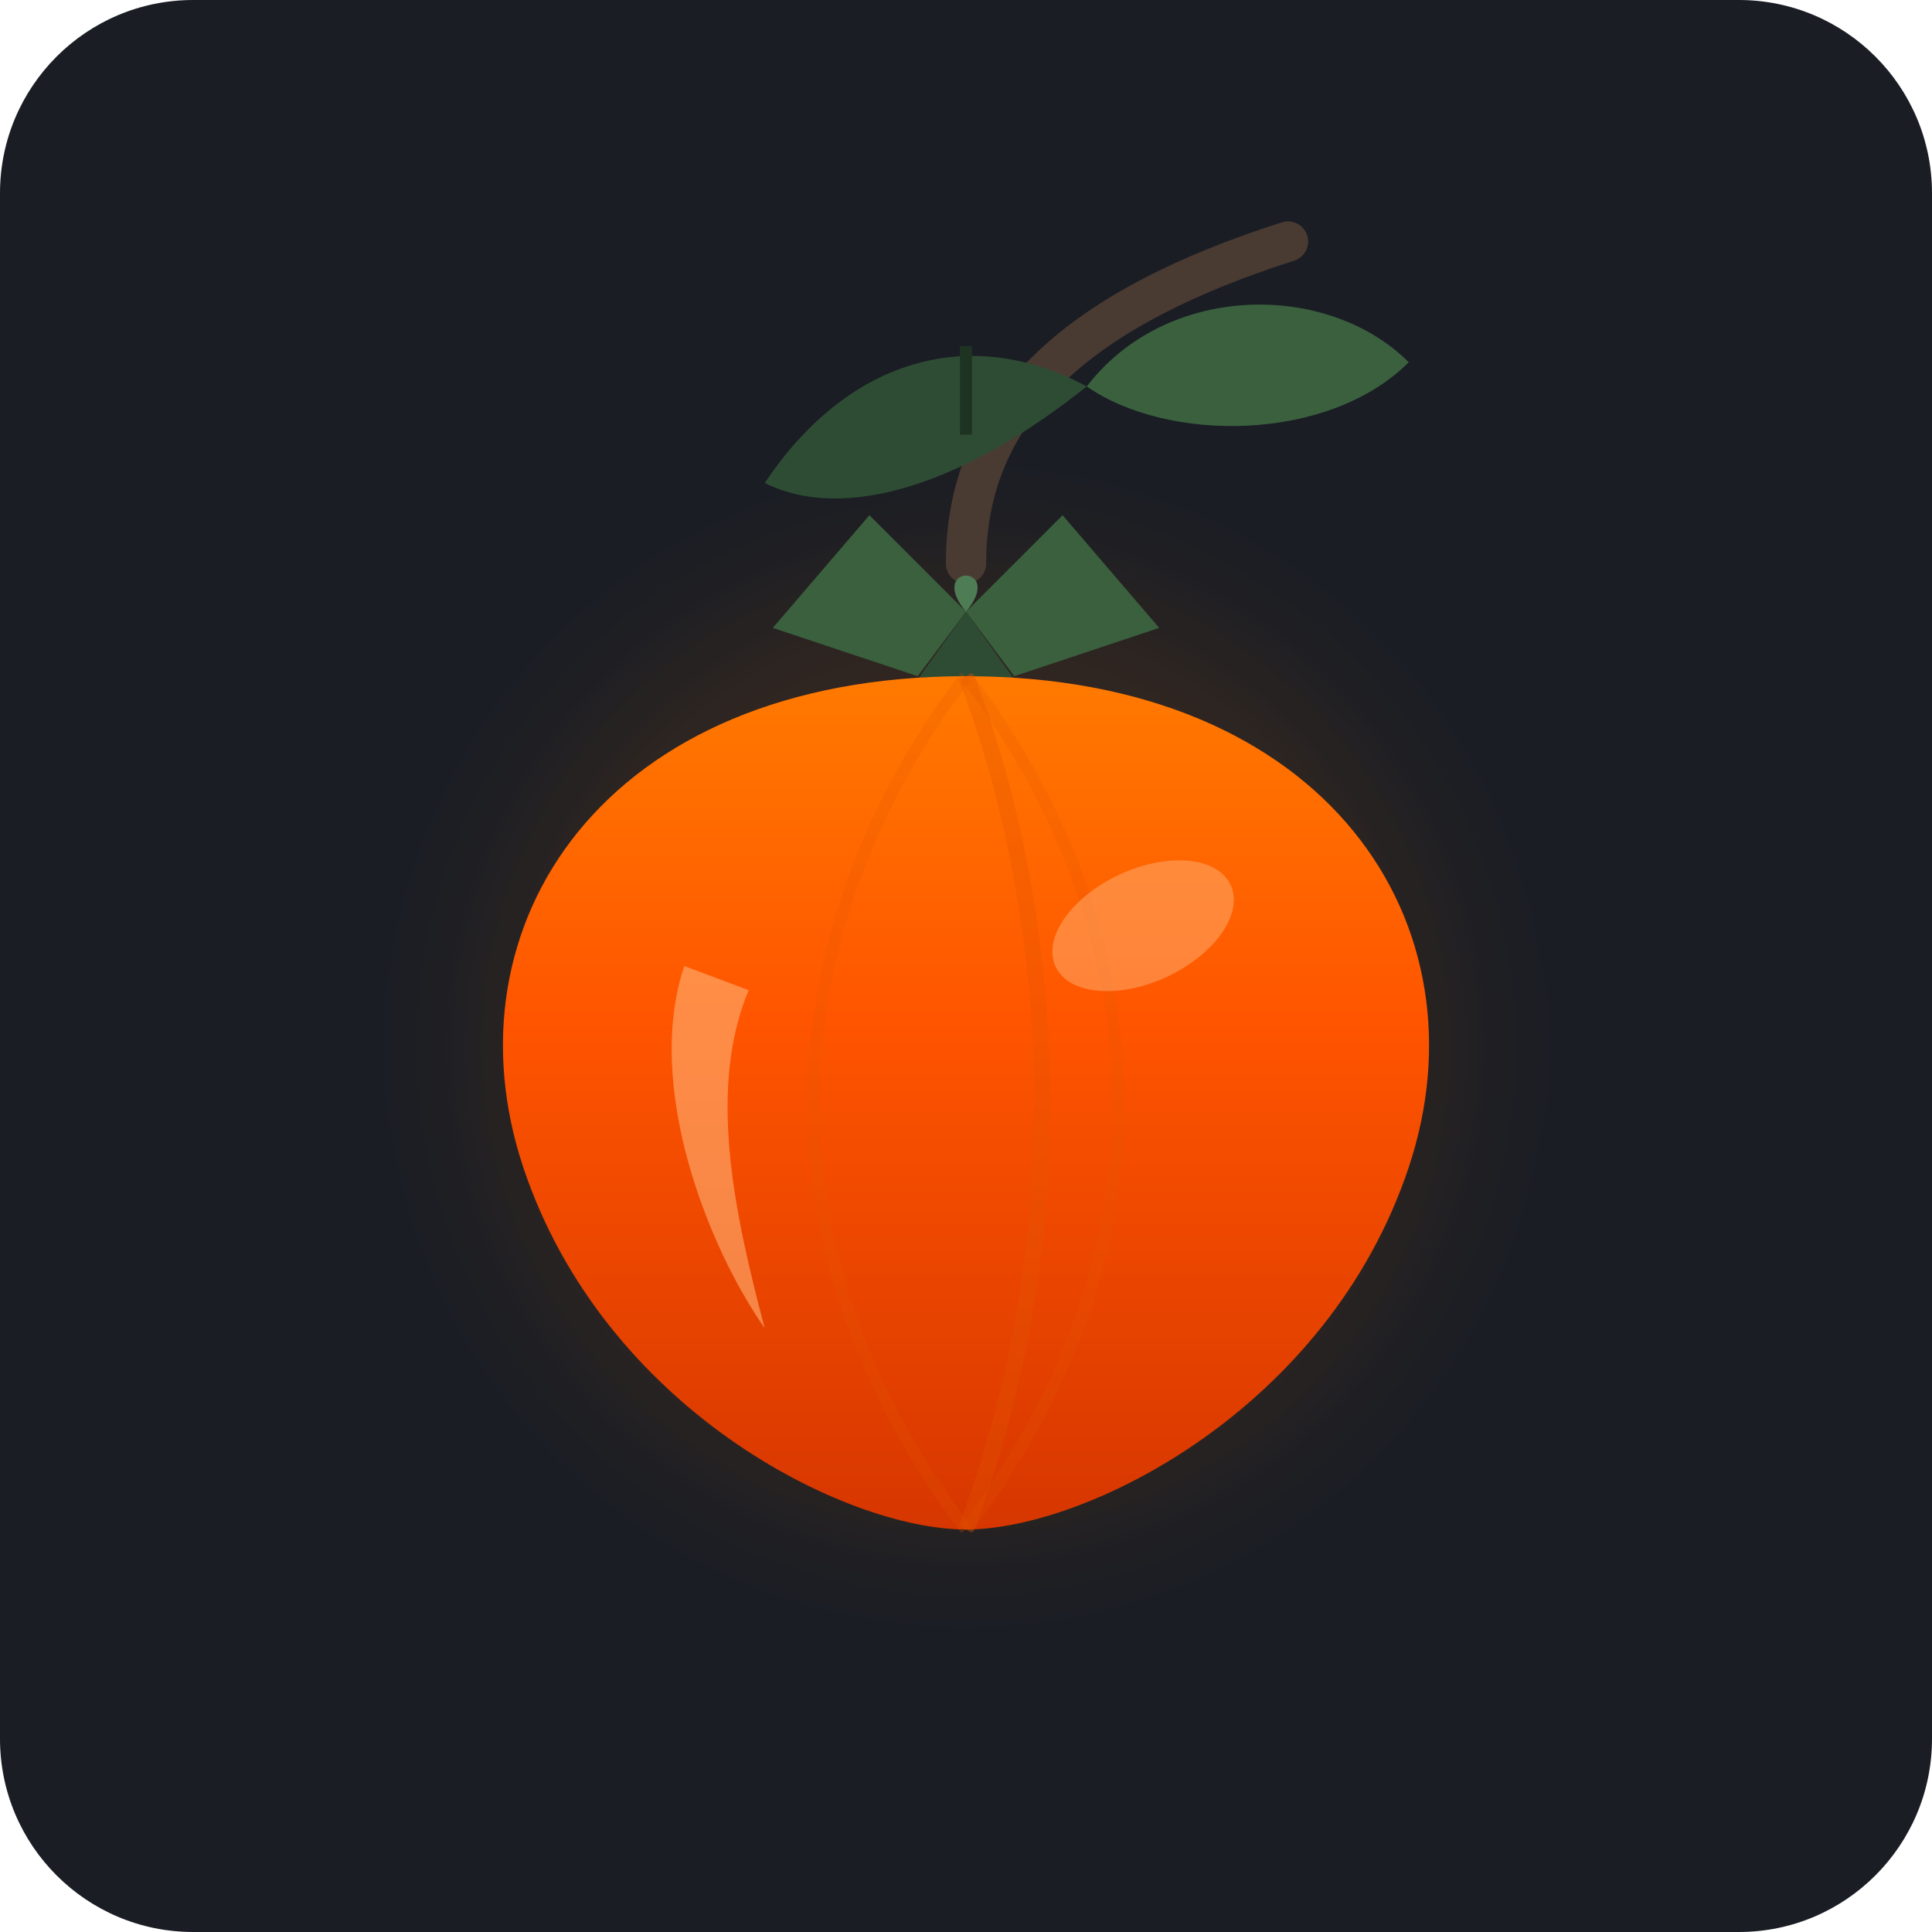
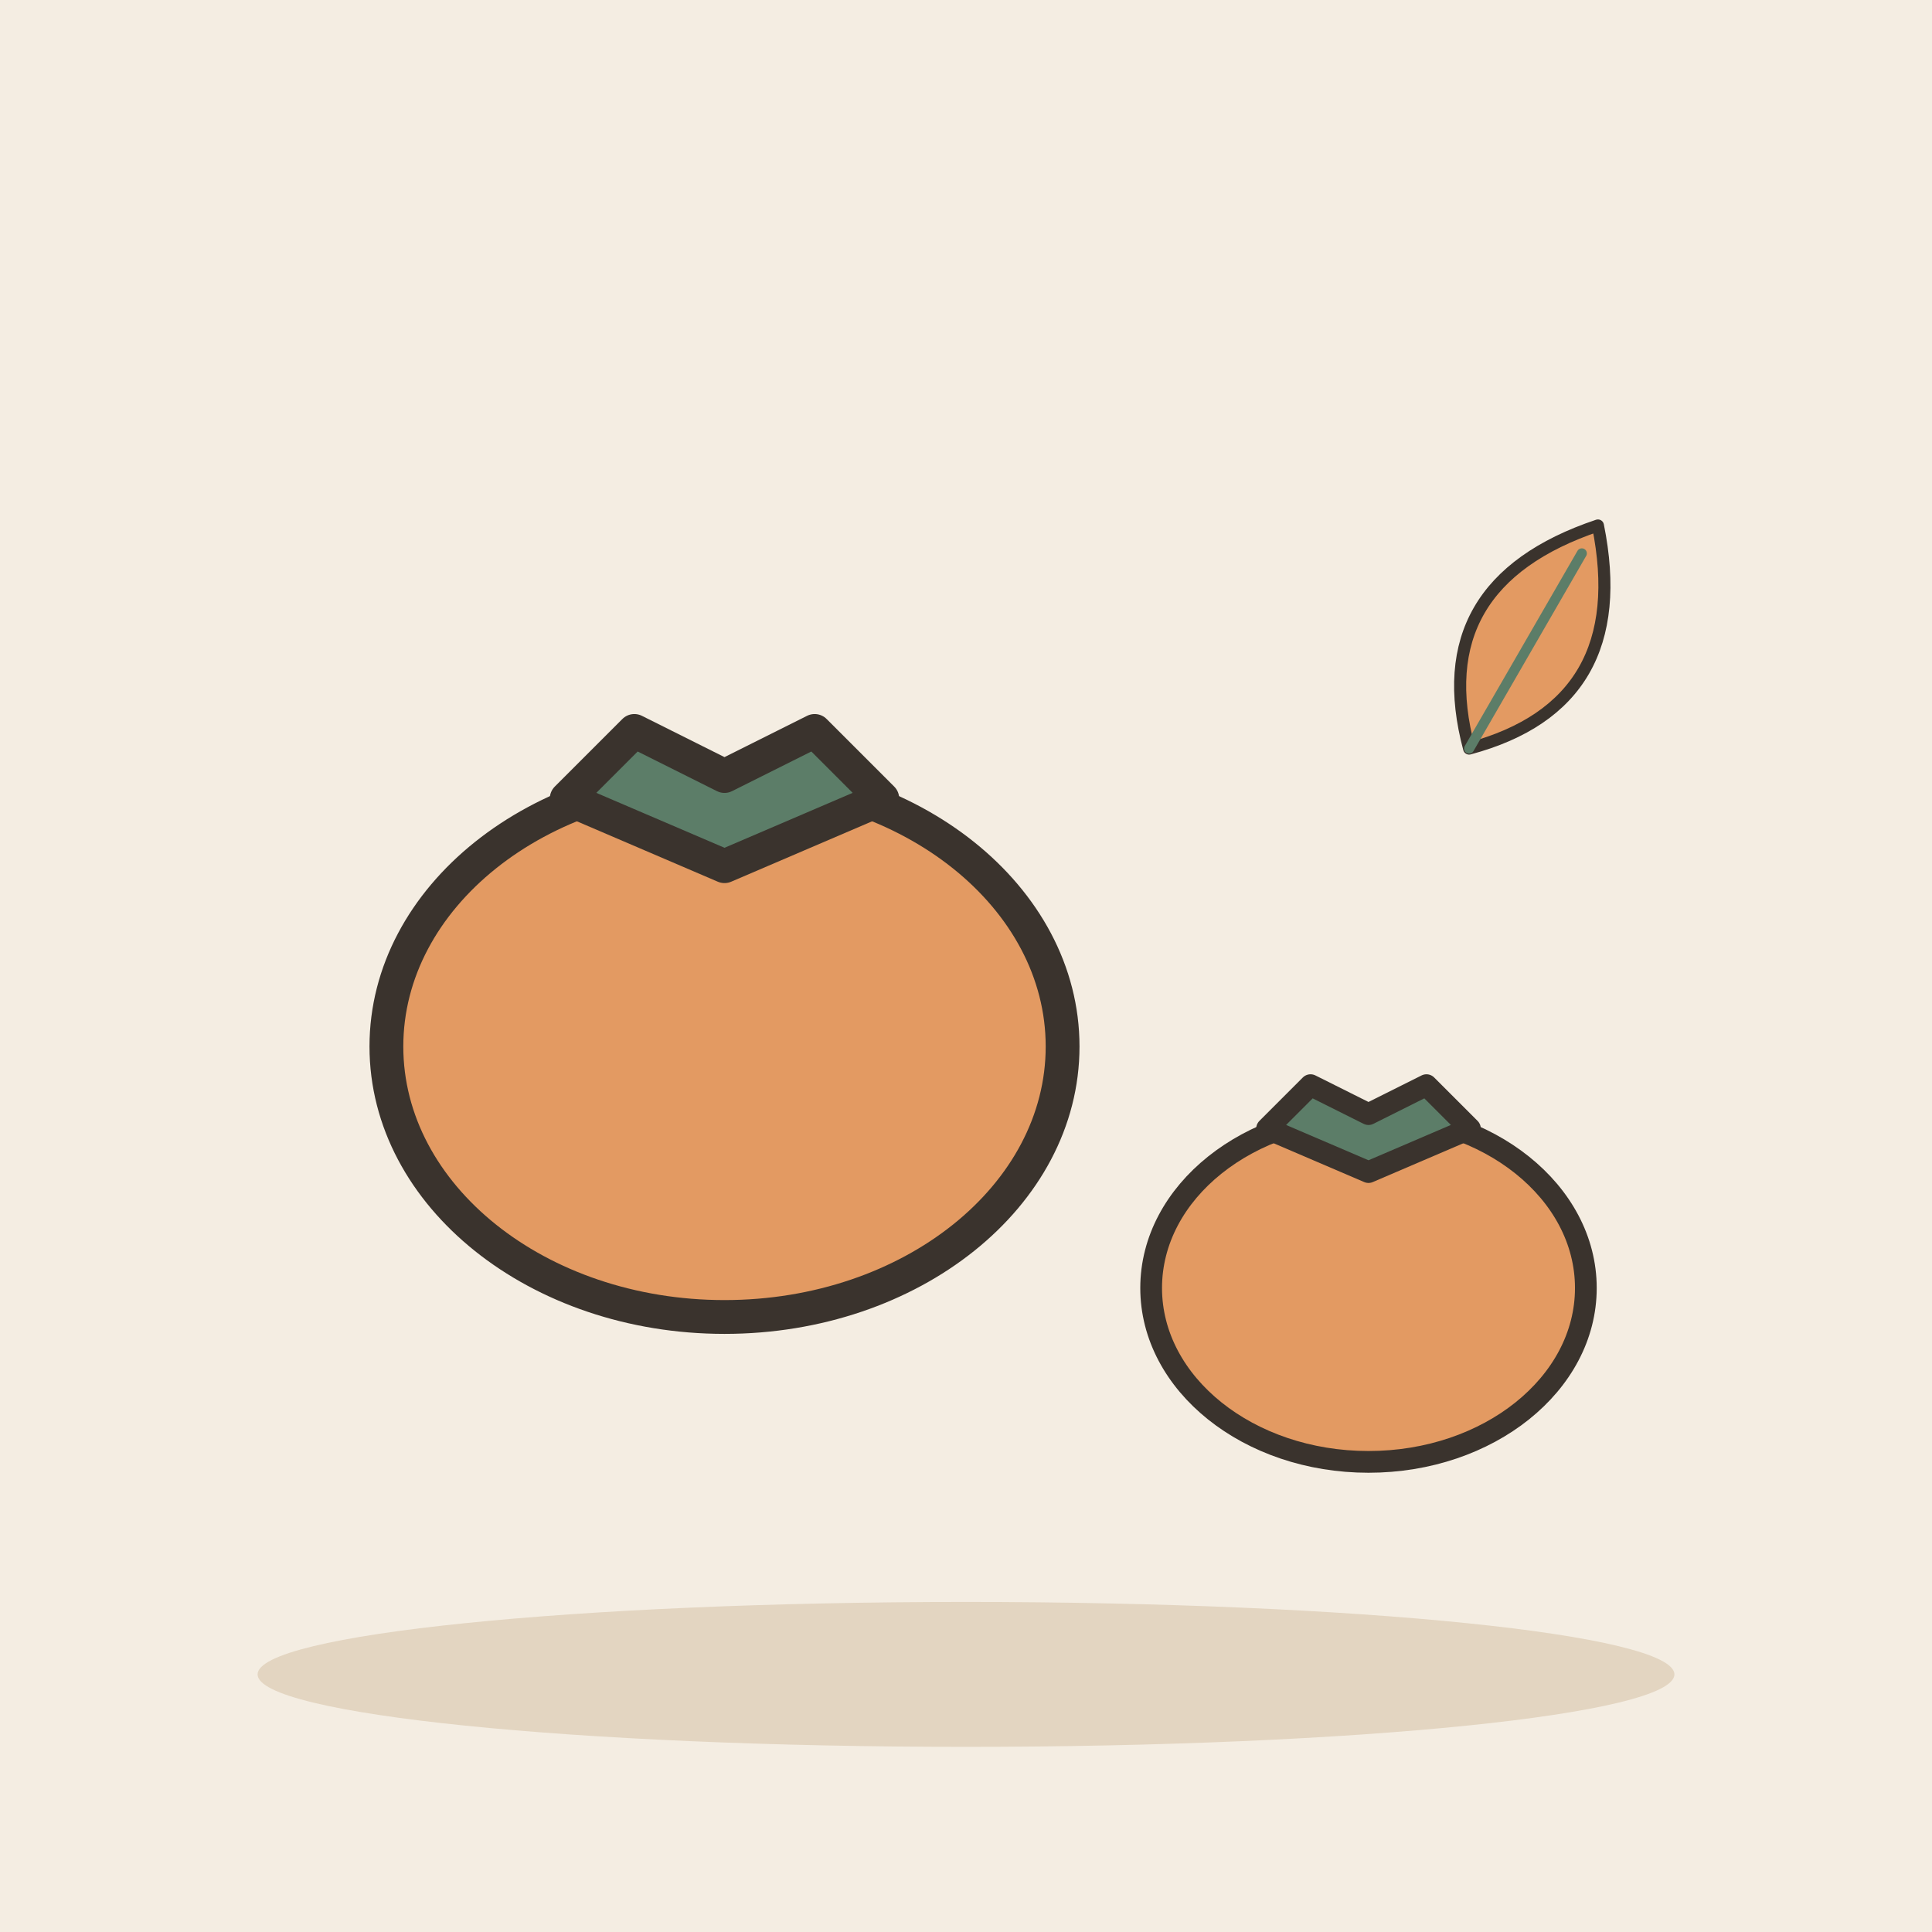
- <svg xmlns="http://www.w3.org/2000/svg" width="240" height="240" viewBox="0 0 240 240">
-   <rect width="240" height="240" rx="24" fill="#1A1D24" />
-   <circle cx="120" cy="130" r="60" fill="#FF7A00" opacity="0.1" filter="blur(8px)" />
-   <path d="M120 70 C120 50, 135 38, 160 30" fill="none" stroke="#4A3B32" stroke-width="5" stroke-linecap="round" />
-   <path d="M135 48 C120 40, 105 45, 95 60 C105 65, 120 60, 135 48 Z" fill="#2E4C33" />
-   <path d="M135 48 C145 35, 165 35, 175 45 C165 55, 145 55, 135 48 Z" fill="#3A603E" />
-   <path d="M120 54 L120 43" fill="none" stroke="#1F3322" stroke-width="1.5" />
-   <path d="M120 76 L108 64 L96 78 L114 84 Z" fill="#3A603E" />
-   <path d="M120 76 L132 64 L144 78 L126 84 Z" fill="#3A603E" />
-   <path d="M120 76 L110 90 L120 100 L130 90 Z" fill="#2E4C33" />
-   <path d="M120 76 C115 70, 125 70, 120 76 Z" fill="#4E7C54" />
-   <path d="M120 84 C165 84, 185 115, 175 145 C165 175, 135 190, 120 190 C105 190, 75 175, 65 145 C55 115, 75 84, 120 84 Z" fill="url(#persimmonGrad)" />
-   <path d="M120 84 C130 110, 135 150, 120 190" fill="none" stroke="#E05500" stroke-width="2" opacity="0.3" />
-   <path d="M120 84 C100 110, 90 150, 120 190" fill="none" stroke="#E05500" stroke-width="1.5" opacity="0.2" />
-   <path d="M120 84 C140 110, 150 150, 120 190" fill="none" stroke="#E05500" stroke-width="1.5" opacity="0.2" />
-   <path d="M85 120 C80 135, 88 155, 95 165 C91 150, 88 135, 93 123 Z" fill="#FFB074" opacity="0.6" />
-   <ellipse cx="142" cy="115" rx="12" ry="7" transform="rotate(-25 142 115)" fill="#FFB074" opacity="0.5" />
-   <defs>
-     <linearGradient id="persimmonGrad" x1="55%" y1="0%" x2="55%" y2="100%">
-       <stop offset="0%" stop-color="#FF7A00" />
-       <stop offset="40%" stop-color="#FF5500" />
-       <stop offset="100%" stop-color="#D63600" />
-     </linearGradient>
-   </defs>
+ <svg xmlns="http://www.w3.org/2000/svg" viewBox="0 0 240 240" data-style="editorial">
+   <rect width="240" height="240" fill="#F4EDE2" />
+   <ellipse cx="120" cy="208" rx="88" ry="9" fill="#E3D5C1" />
+   <g transform="translate(90 130) scale(1.4 1.4)">
+     <ellipse cx="0" cy="0" rx="30" ry="24" fill="#E39A62" stroke="#3A332D" stroke-width="3" stroke-linecap="round" stroke-linejoin="round" />
+     <path d="M-14 -22L0 -16L14 -22L8 -28L0 -24L-8 -28Z" fill="#5C7D68" stroke="#3A332D" stroke-width="3" stroke-linecap="round" stroke-linejoin="round" />
+   </g>
+   <g transform="translate(170 160) scale(0.9 0.9)">
+     <ellipse cx="0" cy="0" rx="30" ry="24" fill="#E39A62" stroke="#3A332D" stroke-width="3" stroke-linecap="round" stroke-linejoin="round" />
+     <path d="M-14 -22L0 -16L14 -22L8 -28L0 -24L-8 -28Z" fill="#5C7D68" stroke="#3A332D" stroke-width="3" stroke-linecap="round" stroke-linejoin="round" />
+   </g>
+   <g transform="translate(190 80) rotate(30) scale(0.5 0.5)">
+     <path d="M0 30Q-30 0 0 -34Q30 0 0 30Z" fill="#E39A62" stroke="#3A332D" stroke-width="3" stroke-linecap="round" stroke-linejoin="round" />
+     <path d="M0 30L0 -26" stroke="#5C7D68" stroke-width="2.5" stroke-linecap="round" fill="none" />
+   </g>
</svg>
